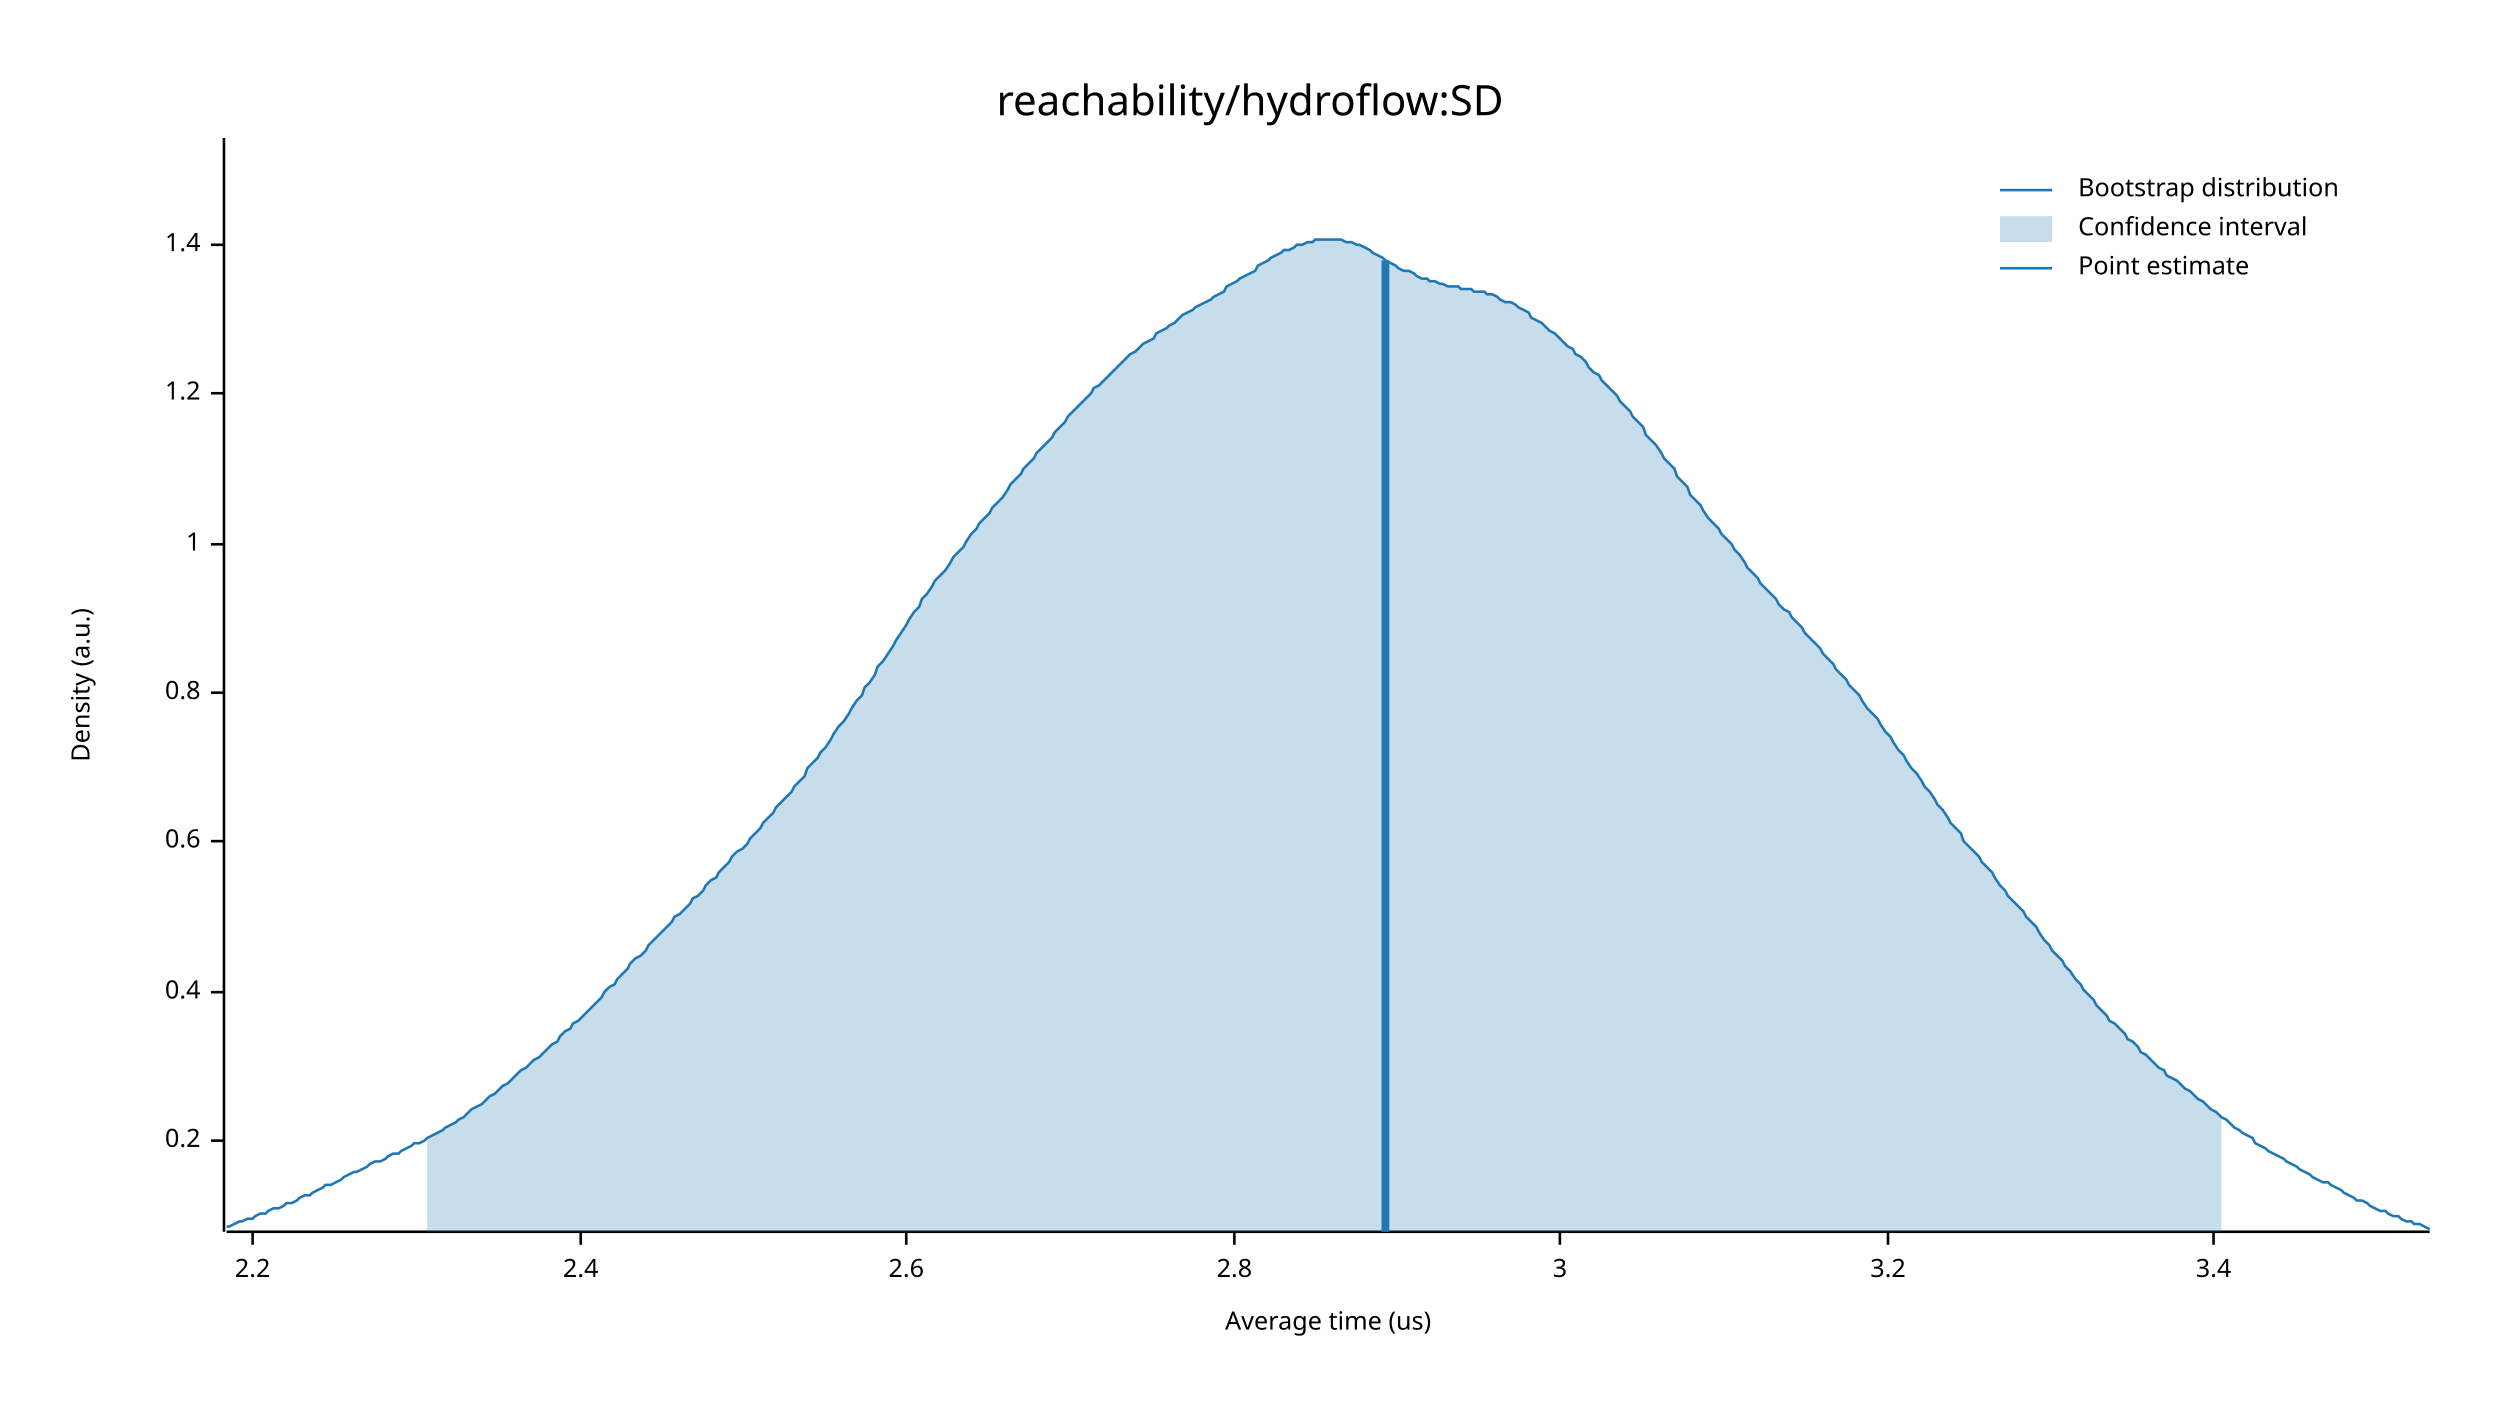
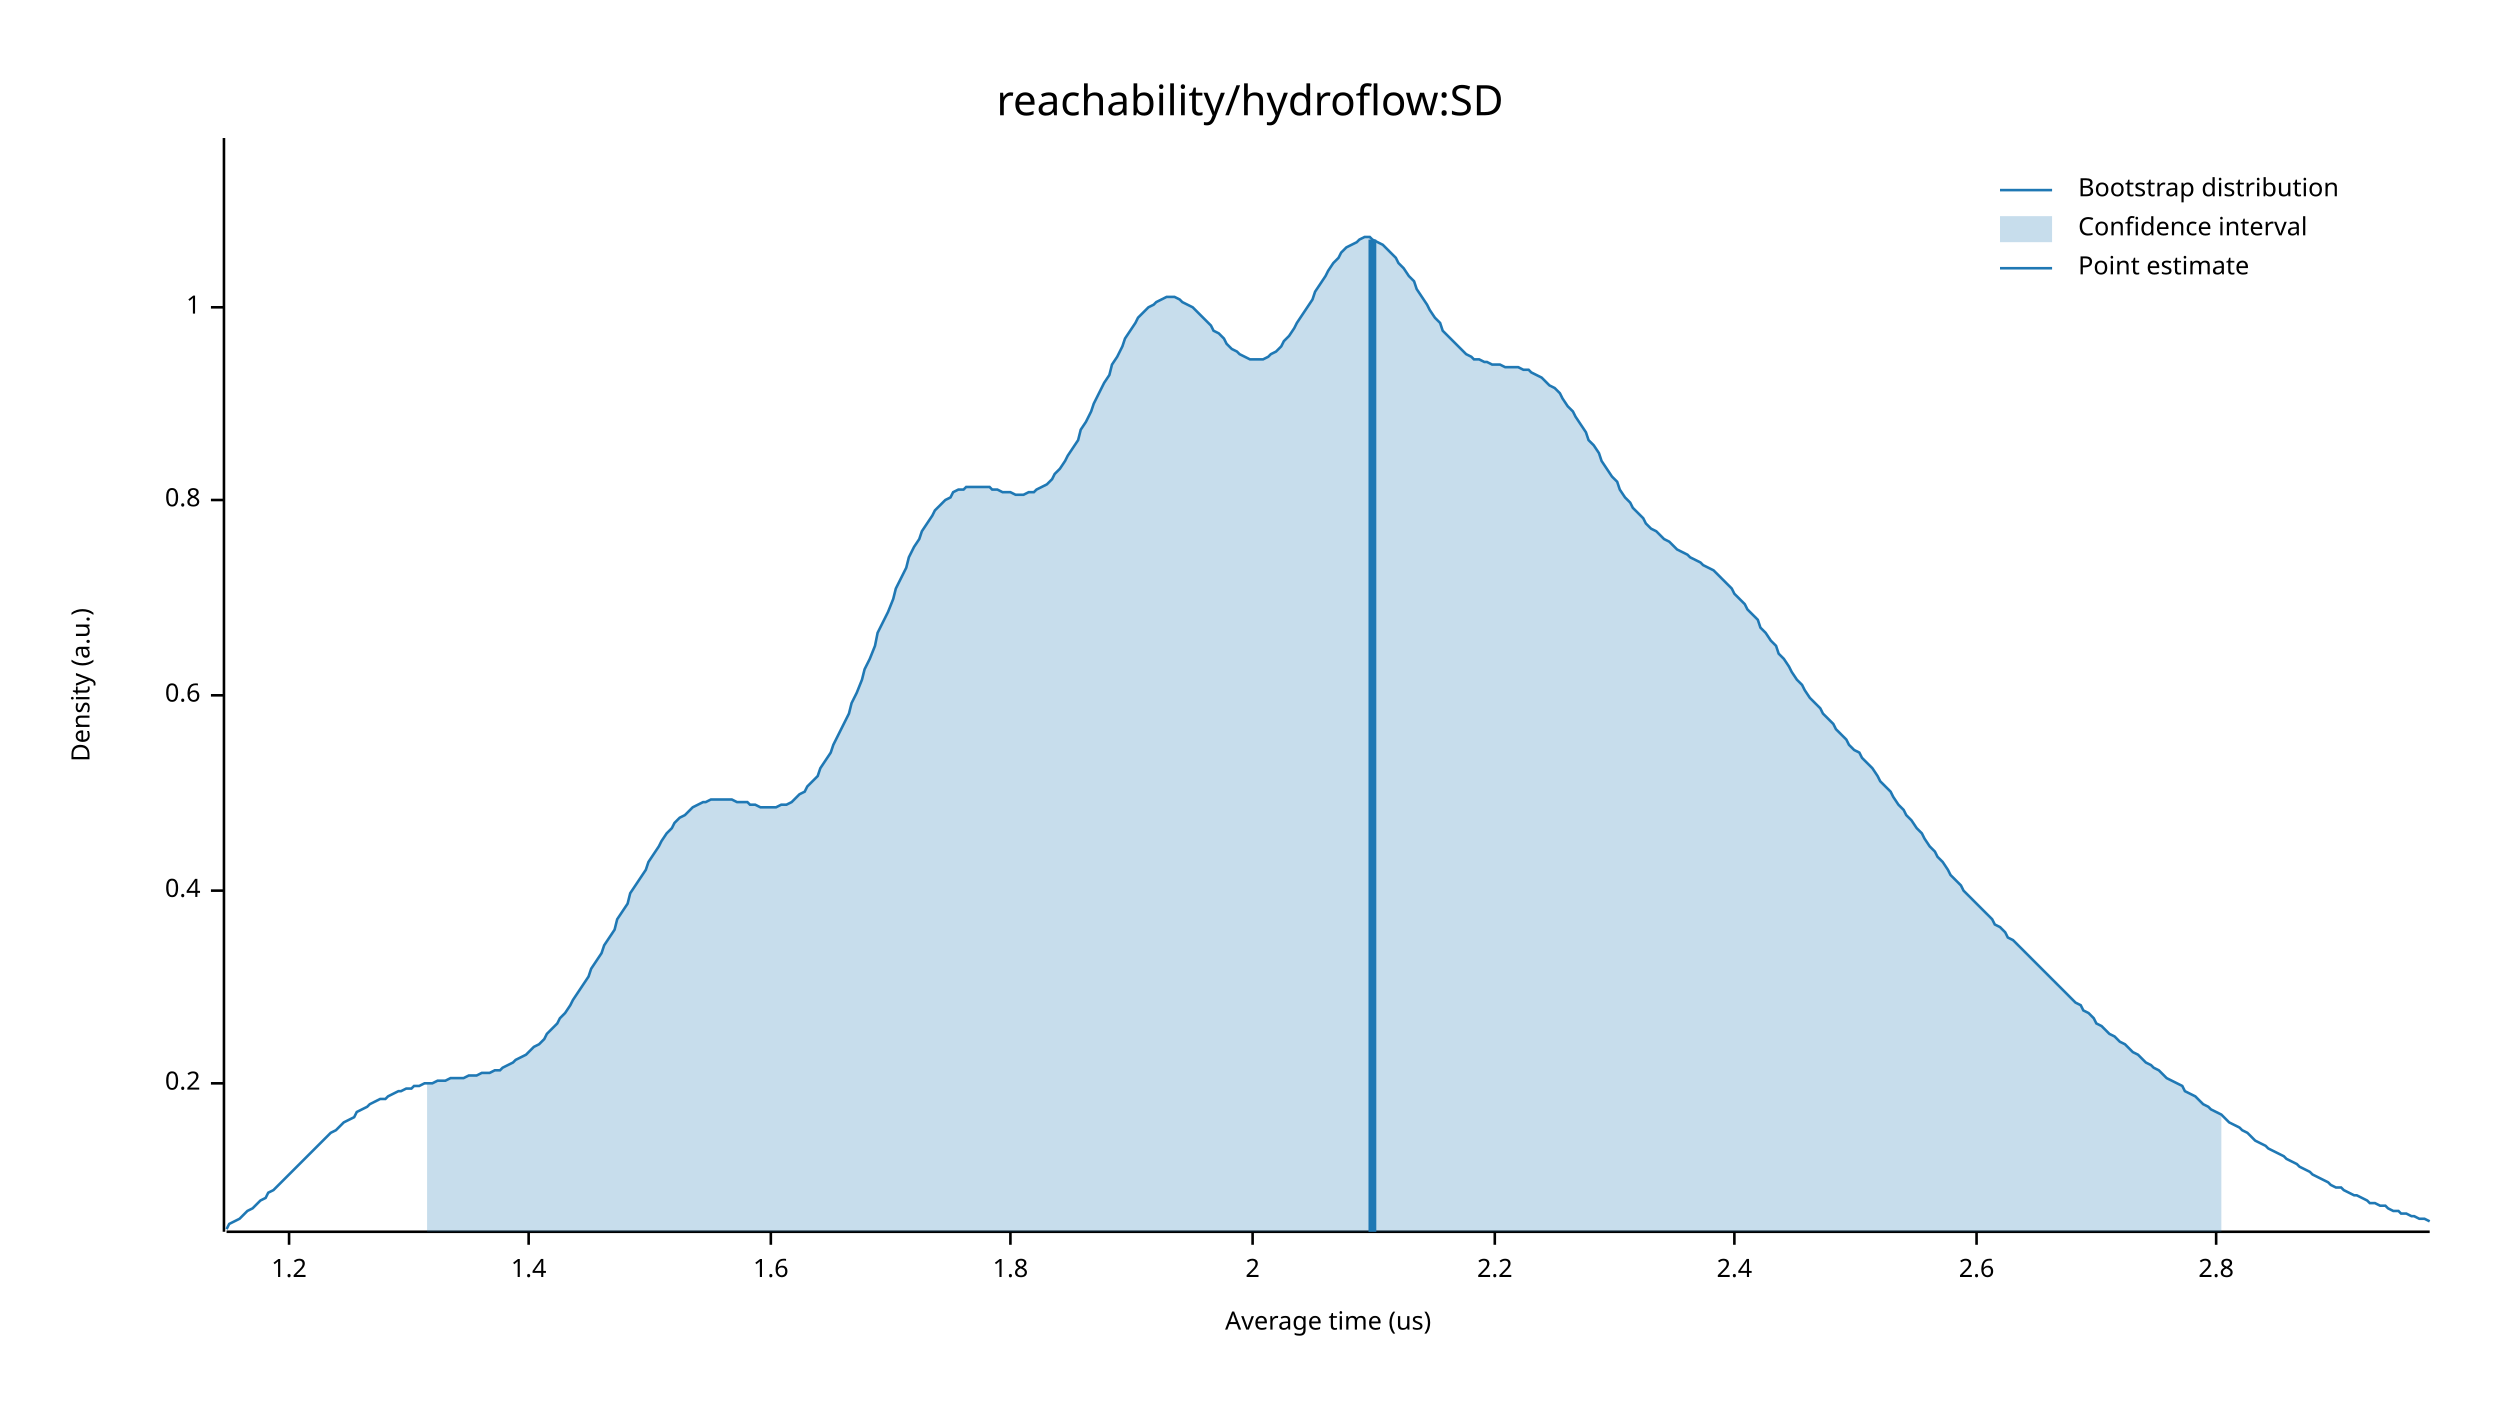
<svg xmlns="http://www.w3.org/2000/svg" width="960" height="540" viewBox="0 0 960 540">
  <text x="480" y="32" dy="0.76em" text-anchor="middle" font-family="sans-serif" font-size="16.129" opacity="1" fill="#000000">
reachability/hydroflow:SD
</text>
  <text x="27" y="263" dy="0.76em" text-anchor="middle" font-family="sans-serif" font-size="9.677" opacity="1" fill="#000000" transform="rotate(270, 27, 263)">
Density (a.u.)
</text>
  <text x="510" y="513" dy="-0.5ex" text-anchor="middle" font-family="sans-serif" font-size="9.677" opacity="1" fill="#000000">
Average time (us)
</text>
  <polyline fill="none" opacity="1" stroke="#000000" stroke-width="1" points="86,53 86,473 " />
-   <text x="77" y="438" dy="0.5ex" text-anchor="end" font-family="sans-serif" font-size="9.677" opacity="1" fill="#000000">
+   <text x="77" y="416" dy="0.5ex" text-anchor="end" font-family="sans-serif" font-size="9.677" opacity="1" fill="#000000">
0.2
</text>
-   <polyline fill="none" opacity="1" stroke="#000000" stroke-width="1" points="81,438 86,438 " />
-   <text x="77" y="381" dy="0.5ex" text-anchor="end" font-family="sans-serif" font-size="9.677" opacity="1" fill="#000000">
+   <polyline fill="none" opacity="1" stroke="#000000" stroke-width="1" points="81,416 86,416 " />
+   <text x="77" y="342" dy="0.5ex" text-anchor="end" font-family="sans-serif" font-size="9.677" opacity="1" fill="#000000">
0.4
</text>
-   <polyline fill="none" opacity="1" stroke="#000000" stroke-width="1" points="81,381 86,381 " />
-   <text x="77" y="323" dy="0.5ex" text-anchor="end" font-family="sans-serif" font-size="9.677" opacity="1" fill="#000000">
+   <polyline fill="none" opacity="1" stroke="#000000" stroke-width="1" points="81,342 86,342 " />
+   <text x="77" y="267" dy="0.5ex" text-anchor="end" font-family="sans-serif" font-size="9.677" opacity="1" fill="#000000">
0.6
</text>
-   <polyline fill="none" opacity="1" stroke="#000000" stroke-width="1" points="81,323 86,323 " />
-   <text x="77" y="266" dy="0.5ex" text-anchor="end" font-family="sans-serif" font-size="9.677" opacity="1" fill="#000000">
+   <polyline fill="none" opacity="1" stroke="#000000" stroke-width="1" points="81,267 86,267 " />
+   <text x="77" y="192" dy="0.5ex" text-anchor="end" font-family="sans-serif" font-size="9.677" opacity="1" fill="#000000">
0.8
</text>
-   <polyline fill="none" opacity="1" stroke="#000000" stroke-width="1" points="81,266 86,266 " />
-   <text x="77" y="209" dy="0.5ex" text-anchor="end" font-family="sans-serif" font-size="9.677" opacity="1" fill="#000000">
+   <polyline fill="none" opacity="1" stroke="#000000" stroke-width="1" points="81,192 86,192 " />
+   <text x="77" y="118" dy="0.5ex" text-anchor="end" font-family="sans-serif" font-size="9.677" opacity="1" fill="#000000">
1
</text>
-   <polyline fill="none" opacity="1" stroke="#000000" stroke-width="1" points="81,209 86,209 " />
-   <text x="77" y="151" dy="0.5ex" text-anchor="end" font-family="sans-serif" font-size="9.677" opacity="1" fill="#000000">
+   <polyline fill="none" opacity="1" stroke="#000000" stroke-width="1" points="81,118 86,118 " />
+   <polyline fill="none" opacity="1" stroke="#000000" stroke-width="1" points="87,473 933,473 " />
+   <text x="111" y="483" dy="0.76em" text-anchor="middle" font-family="sans-serif" font-size="9.677" opacity="1" fill="#000000">
1.2
</text>
-   <polyline fill="none" opacity="1" stroke="#000000" stroke-width="1" points="81,151 86,151 " />
-   <text x="77" y="94" dy="0.5ex" text-anchor="end" font-family="sans-serif" font-size="9.677" opacity="1" fill="#000000">
+   <polyline fill="none" opacity="1" stroke="#000000" stroke-width="1" points="111,473 111,478 " />
+   <text x="203" y="483" dy="0.76em" text-anchor="middle" font-family="sans-serif" font-size="9.677" opacity="1" fill="#000000">
1.4
</text>
-   <polyline fill="none" opacity="1" stroke="#000000" stroke-width="1" points="81,94 86,94 " />
-   <polyline fill="none" opacity="1" stroke="#000000" stroke-width="1" points="87,473 933,473 " />
-   <text x="97" y="483" dy="0.76em" text-anchor="middle" font-family="sans-serif" font-size="9.677" opacity="1" fill="#000000">
+   <polyline fill="none" opacity="1" stroke="#000000" stroke-width="1" points="203,473 203,478 " />
+   <text x="296" y="483" dy="0.76em" text-anchor="middle" font-family="sans-serif" font-size="9.677" opacity="1" fill="#000000">
+ 1.6
+ </text>
+   <polyline fill="none" opacity="1" stroke="#000000" stroke-width="1" points="296,473 296,478 " />
+   <text x="388" y="483" dy="0.76em" text-anchor="middle" font-family="sans-serif" font-size="9.677" opacity="1" fill="#000000">
+ 1.8
+ </text>
+   <polyline fill="none" opacity="1" stroke="#000000" stroke-width="1" points="388,473 388,478 " />
+   <text x="481" y="483" dy="0.76em" text-anchor="middle" font-family="sans-serif" font-size="9.677" opacity="1" fill="#000000">
+ 2
+ </text>
+   <polyline fill="none" opacity="1" stroke="#000000" stroke-width="1" points="481,473 481,478 " />
+   <text x="574" y="483" dy="0.76em" text-anchor="middle" font-family="sans-serif" font-size="9.677" opacity="1" fill="#000000">
2.2
</text>
-   <polyline fill="none" opacity="1" stroke="#000000" stroke-width="1" points="97,473 97,478 " />
-   <text x="223" y="483" dy="0.76em" text-anchor="middle" font-family="sans-serif" font-size="9.677" opacity="1" fill="#000000">
+   <polyline fill="none" opacity="1" stroke="#000000" stroke-width="1" points="574,473 574,478 " />
+   <text x="666" y="483" dy="0.76em" text-anchor="middle" font-family="sans-serif" font-size="9.677" opacity="1" fill="#000000">
2.4
</text>
-   <polyline fill="none" opacity="1" stroke="#000000" stroke-width="1" points="223,473 223,478 " />
-   <text x="348" y="483" dy="0.76em" text-anchor="middle" font-family="sans-serif" font-size="9.677" opacity="1" fill="#000000">
+   <polyline fill="none" opacity="1" stroke="#000000" stroke-width="1" points="666,473 666,478 " />
+   <text x="759" y="483" dy="0.76em" text-anchor="middle" font-family="sans-serif" font-size="9.677" opacity="1" fill="#000000">
2.6
</text>
-   <polyline fill="none" opacity="1" stroke="#000000" stroke-width="1" points="348,473 348,478 " />
-   <text x="474" y="483" dy="0.76em" text-anchor="middle" font-family="sans-serif" font-size="9.677" opacity="1" fill="#000000">
+   <polyline fill="none" opacity="1" stroke="#000000" stroke-width="1" points="759,473 759,478 " />
+   <text x="851" y="483" dy="0.76em" text-anchor="middle" font-family="sans-serif" font-size="9.677" opacity="1" fill="#000000">
2.8
</text>
-   <polyline fill="none" opacity="1" stroke="#000000" stroke-width="1" points="474,473 474,478 " />
-   <text x="599" y="483" dy="0.76em" text-anchor="middle" font-family="sans-serif" font-size="9.677" opacity="1" fill="#000000">
- 3
- </text>
-   <polyline fill="none" opacity="1" stroke="#000000" stroke-width="1" points="599,473 599,478 " />
-   <text x="725" y="483" dy="0.76em" text-anchor="middle" font-family="sans-serif" font-size="9.677" opacity="1" fill="#000000">
- 3.2
- </text>
-   <polyline fill="none" opacity="1" stroke="#000000" stroke-width="1" points="725,473 725,478 " />
-   <text x="850" y="483" dy="0.76em" text-anchor="middle" font-family="sans-serif" font-size="9.677" opacity="1" fill="#000000">
- 3.4
- </text>
-   <polyline fill="none" opacity="1" stroke="#000000" stroke-width="1" points="850,473 850,478 " />
-   <polyline fill="none" opacity="1" stroke="#1F78B4" stroke-width="1" points="87,471 88,471 90,470 92,469 93,469 95,468 97,468 98,467 100,466 102,466 103,465 105,464 107,464 109,463 110,462 112,462 114,461 115,460 117,459 119,459 120,458 122,457 124,456 125,455 127,455 129,454 131,453 132,452 134,451 136,450 137,450 139,449 141,448 142,447 144,446 146,446 148,445 149,444 151,443 153,443 154,442 156,441 158,440 159,439 161,439 163,438 164,437 166,436 168,435 170,434 171,433 173,432 175,431 176,430 178,429 180,427 181,426 183,425 185,424 187,422 188,421 190,420 192,418 193,417 195,416 197,414 198,413 200,411 202,410 203,409 205,407 207,406 209,404 210,403 212,401 214,400 215,398 217,396 219,395 220,393 222,392 224,390 226,388 227,387 229,385 231,383 232,381 234,379 236,378 237,376 239,374 241,372 242,370 244,368 246,367 248,365 249,363 251,361 253,359 254,358 256,356 258,354 259,352 261,351 263,349 265,347 266,345 268,344 270,342 271,340 273,338 275,337 276,335 278,333 280,331 281,329 283,327 285,326 287,324 288,322 290,320 292,318 293,316 295,314 297,312 298,310 300,308 302,306 304,304 305,302 307,300 309,298 310,295 312,293 314,291 315,289 317,287 319,284 320,282 322,279 324,277 326,274 327,272 329,269 331,267 332,264 334,262 336,259 337,256 339,254 341,251 343,248 344,246 346,243 348,240 349,238 351,235 353,233 354,230 356,228 358,225 359,223 361,221 363,219 365,216 366,214 368,212 370,210 371,208 373,205 375,203 376,201 378,199 380,197 381,195 383,193 385,191 387,188 388,186 390,184 392,182 393,180 395,178 397,176 398,174 400,172 402,170 404,168 405,166 407,164 409,162 410,160 412,158 414,156 415,155 417,153 419,151 420,149 422,148 424,146 426,144 427,143 429,141 431,139 432,138 434,136 436,135 437,134 439,132 441,131 443,130 444,128 446,127 448,126 449,125 451,124 453,122 454,121 456,120 458,119 459,118 461,117 463,116 465,115 466,114 468,113 470,112 471,110 473,109 475,108 476,107 478,106 480,105 482,104 483,102 485,101 487,100 488,99 490,98 492,97 493,96 495,96 497,95 498,94 500,94 502,93 504,93 505,92 507,92 509,92 510,92 512,92 514,92 515,92 517,93 519,93 521,94 522,94 524,95 526,96 527,97 529,98 531,99 532,100 534,101 536,102 537,103 539,104 541,104 543,105 544,106 546,107 548,107 549,108 551,108 553,109 554,109 556,110 558,110 560,110 561,111 563,111 565,111 566,112 568,112 570,112 571,113 573,113 575,114 576,115 578,116 580,116 582,117 583,118 585,119 587,120 588,122 590,123 592,124 593,125 595,127 597,128 599,130 600,131 602,133 604,134 605,136 607,137 609,139 610,141 612,143 614,144 615,146 617,148 619,150 621,152 622,154 624,156 626,158 627,160 629,162 631,164 632,167 634,169 636,171 638,174 639,176 641,178 643,180 644,183 646,185 648,187 649,190 651,192 653,194 654,196 656,199 658,201 660,203 661,205 663,207 665,209 666,211 668,213 670,216 671,218 673,220 675,222 676,224 678,226 680,228 682,230 683,232 685,234 687,235 688,237 690,239 692,241 693,243 695,245 697,247 699,249 700,251 702,253 704,255 705,257 707,259 709,261 710,263 712,265 714,267 715,269 717,272 719,274 721,276 722,278 724,281 726,283 727,285 729,288 731,290 732,292 734,295 736,297 738,300 739,302 741,304 743,307 744,309 746,311 748,314 749,316 751,318 753,320 754,323 756,325 758,327 760,329 761,331 763,333 765,335 766,337 768,340 770,342 771,344 773,346 775,348 777,350 778,352 780,354 782,356 783,358 785,361 787,363 788,365 790,367 792,369 793,371 795,373 797,376 799,378 800,380 802,382 804,384 805,386 807,388 809,390 810,392 812,393 814,395 816,397 817,399 819,400 821,402 822,404 824,405 826,407 827,408 829,410 831,411 832,413 834,414 836,415 838,417 839,418 841,419 843,421 844,422 846,423 848,425 849,426 851,427 853,429 855,430 856,431 858,433 860,434 861,435 863,436 865,437 866,439 868,440 870,441 871,442 873,443 875,444 877,445 878,446 880,447 882,448 883,449 885,450 887,451 888,452 890,453 892,454 894,454 895,455 897,456 899,457 900,458 902,459 904,460 905,461 907,461 909,462 910,463 912,464 914,465 916,465 917,466 919,467 921,467 922,468 924,469 926,469 927,470 929,470 931,471 933,472 " />
-   <polygon opacity="0.25" fill="#1F78B4" points="164,437 166,436 168,435 170,434 171,433 173,432 175,431 176,430 178,429 180,427 181,426 183,425 185,424 187,422 188,421 190,420 192,418 193,417 195,416 197,414 198,413 200,411 202,410 203,409 205,407 207,406 209,404 210,403 212,401 214,400 215,398 217,396 219,395 220,393 222,392 224,390 226,388 227,387 229,385 231,383 232,381 234,379 236,378 237,376 239,374 241,372 242,370 244,368 246,367 248,365 249,363 251,361 253,359 254,358 256,356 258,354 259,352 261,351 263,349 265,347 266,345 268,344 270,342 271,340 273,338 275,337 276,335 278,333 280,331 281,329 283,327 285,326 287,324 288,322 290,320 292,318 293,316 295,314 297,312 298,310 300,308 302,306 304,304 305,302 307,300 309,298 310,295 312,293 314,291 315,289 317,287 319,284 320,282 322,279 324,277 326,274 327,272 329,269 331,267 332,264 334,262 336,259 337,256 339,254 341,251 343,248 344,246 346,243 348,240 349,238 351,235 353,233 354,230 356,228 358,225 359,223 361,221 363,219 365,216 366,214 368,212 370,210 371,208 373,205 375,203 376,201 378,199 380,197 381,195 383,193 385,191 387,188 388,186 390,184 392,182 393,180 395,178 397,176 398,174 400,172 402,170 404,168 405,166 407,164 409,162 410,160 412,158 414,156 415,155 417,153 419,151 420,149 422,148 424,146 426,144 427,143 429,141 431,139 432,138 434,136 436,135 437,134 439,132 441,131 443,130 444,128 446,127 448,126 449,125 451,124 453,122 454,121 456,120 458,119 459,118 461,117 463,116 465,115 466,114 468,113 470,112 471,110 473,109 475,108 476,107 478,106 480,105 482,104 483,102 485,101 487,100 488,99 490,98 492,97 493,96 495,96 497,95 498,94 500,94 502,93 504,93 505,92 507,92 509,92 510,92 512,92 514,92 515,92 517,93 519,93 521,94 522,94 524,95 526,96 527,97 529,98 531,99 532,100 534,101 536,102 537,103 539,104 541,104 543,105 544,106 546,107 548,107 549,108 551,108 553,109 554,109 556,110 558,110 560,110 561,111 563,111 565,111 566,112 568,112 570,112 571,113 573,113 575,114 576,115 578,116 580,116 582,117 583,118 585,119 587,120 588,122 590,123 592,124 593,125 595,127 597,128 599,130 600,131 602,133 604,134 605,136 607,137 609,139 610,141 612,143 614,144 615,146 617,148 619,150 621,152 622,154 624,156 626,158 627,160 629,162 631,164 632,167 634,169 636,171 638,174 639,176 641,178 643,180 644,183 646,185 648,187 649,190 651,192 653,194 654,196 656,199 658,201 660,203 661,205 663,207 665,209 666,211 668,213 670,216 671,218 673,220 675,222 676,224 678,226 680,228 682,230 683,232 685,234 687,235 688,237 690,239 692,241 693,243 695,245 697,247 699,249 700,251 702,253 704,255 705,257 707,259 709,261 710,263 712,265 714,267 715,269 717,272 719,274 721,276 722,278 724,281 726,283 727,285 729,288 731,290 732,292 734,295 736,297 738,300 739,302 741,304 743,307 744,309 746,311 748,314 749,316 751,318 753,320 754,323 756,325 758,327 760,329 761,331 763,333 765,335 766,337 768,340 770,342 771,344 773,346 775,348 777,350 778,352 780,354 782,356 783,358 785,361 787,363 788,365 790,367 792,369 793,371 795,373 797,376 799,378 800,380 802,382 804,384 805,386 807,388 809,390 810,392 812,393 814,395 816,397 817,399 819,400 821,402 822,404 824,405 826,407 827,408 829,410 831,411 832,413 834,414 836,415 838,417 839,418 841,419 843,421 844,422 846,423 848,425 849,426 851,427 853,429 853,473 164,473 " />
-   <polyline fill="none" opacity="1" stroke="#1F78B4" stroke-width="3" points="532,473 532,100 " />
+   <polyline fill="none" opacity="1" stroke="#000000" stroke-width="1" points="851,473 851,478 " />
+   <polyline fill="none" opacity="1" stroke="#1F78B4" stroke-width="1" points="87,472 88,470 90,469 92,468 93,467 95,465 97,464 98,463 100,461 102,460 103,458 105,457 107,455 109,453 110,452 112,450 114,448 115,447 117,445 119,443 120,442 122,440 124,438 125,437 127,435 129,434 131,432 132,431 134,430 136,429 137,427 139,426 141,425 142,424 144,423 146,422 148,422 149,421 151,420 153,419 154,419 156,418 158,418 159,417 161,417 163,416 164,416 166,416 168,415 170,415 171,415 173,414 175,414 176,414 178,414 180,413 181,413 183,413 185,412 187,412 188,412 190,411 192,411 193,410 195,409 197,408 198,407 200,406 202,405 203,404 205,402 207,401 209,399 210,397 212,395 214,393 215,391 217,389 219,386 220,384 222,381 224,378 226,375 227,372 229,369 231,366 232,363 234,360 236,357 237,353 239,350 241,347 242,343 244,340 246,337 248,334 249,331 251,328 253,325 254,323 256,320 258,318 259,316 261,314 263,313 265,311 266,310 268,309 270,308 271,308 273,307 275,307 276,307 278,307 280,307 281,307 283,308 285,308 287,308 288,309 290,309 292,310 293,310 295,310 297,310 298,310 300,309 302,309 304,308 305,307 307,305 309,304 310,302 312,300 314,298 315,295 317,292 319,289 320,286 322,282 324,278 326,274 327,270 329,266 331,261 332,257 334,253 336,248 337,243 339,239 341,235 343,230 344,226 346,222 348,218 349,214 351,210 353,207 354,204 356,201 358,198 359,196 361,194 363,192 365,191 366,189 368,188 370,188 371,187 373,187 375,187 376,187 378,187 380,187 381,188 383,188 385,189 387,189 388,189 390,190 392,190 393,190 395,189 397,189 398,188 400,187 402,186 404,184 405,182 407,180 409,177 410,175 412,172 414,169 415,165 417,162 419,158 420,155 422,151 424,147 426,144 427,140 429,137 431,133 432,130 434,127 436,124 437,122 439,120 441,118 443,117 444,116 446,115 448,114 449,114 451,114 453,115 454,116 456,117 458,118 459,119 461,121 463,123 465,125 466,127 468,128 470,130 471,132 473,134 475,135 476,136 478,137 480,138 482,138 483,138 485,138 487,137 488,136 490,135 492,133 493,131 495,129 497,126 498,124 500,121 502,118 504,115 505,112 507,109 509,106 510,104 512,101 514,99 515,97 517,95 519,94 521,93 522,92 524,91 526,91 527,92 529,93 531,94 532,95 534,97 536,99 537,101 539,103 541,106 543,108 544,111 546,114 548,117 549,119 551,122 553,124 554,127 556,129 558,131 560,133 561,134 563,136 565,137 566,138 568,138 570,139 571,139 573,140 575,140 576,140 578,141 580,141 582,141 583,141 585,142 587,142 588,143 590,144 592,145 593,146 595,148 597,149 599,151 600,153 602,156 604,158 605,160 607,163 609,166 610,169 612,171 614,174 615,177 617,180 619,183 621,185 622,188 624,191 626,193 627,195 629,197 631,199 632,201 634,203 636,204 638,206 639,207 641,208 643,210 644,211 646,212 648,213 649,214 651,215 653,216 654,217 656,218 658,219 660,221 661,222 663,224 665,226 666,228 668,230 670,232 671,234 673,236 675,238 676,241 678,243 680,246 682,248 683,251 685,253 687,256 688,258 690,261 692,263 693,265 695,268 697,270 699,272 700,274 702,276 704,278 705,280 707,282 709,284 710,286 712,288 714,289 715,291 717,293 719,295 721,298 722,300 724,302 726,304 727,306 729,309 731,311 732,313 734,315 736,318 738,320 739,322 741,325 743,327 744,329 746,331 748,334 749,336 751,338 753,340 754,342 756,344 758,346 760,348 761,349 763,351 765,353 766,355 768,356 770,358 771,360 773,361 775,363 777,365 778,366 780,368 782,370 783,371 785,373 787,375 788,376 790,378 792,380 793,381 795,383 797,385 799,386 800,388 802,389 804,391 805,393 807,394 809,396 810,397 812,398 814,400 816,401 817,402 819,404 821,405 822,406 824,408 826,409 827,410 829,411 831,413 832,414 834,415 836,416 838,417 839,419 841,420 843,421 844,422 846,424 848,425 849,426 851,427 853,428 855,430 856,431 858,432 860,433 861,434 863,435 865,437 866,438 868,439 870,440 871,441 873,442 875,443 877,444 878,445 880,446 882,447 883,448 885,449 887,450 888,451 890,452 892,453 894,454 895,455 897,456 899,456 900,457 902,458 904,459 905,459 907,460 909,461 910,462 912,462 914,463 916,463 917,464 919,465 921,465 922,466 924,466 926,467 927,467 929,468 931,468 933,469 " />
+   <polygon opacity="0.25" fill="#1F78B4" points="164,416 166,416 168,415 170,415 171,415 173,414 175,414 176,414 178,414 180,413 181,413 183,413 185,412 187,412 188,412 190,411 192,411 193,410 195,409 197,408 198,407 200,406 202,405 203,404 205,402 207,401 209,399 210,397 212,395 214,393 215,391 217,389 219,386 220,384 222,381 224,378 226,375 227,372 229,369 231,366 232,363 234,360 236,357 237,353 239,350 241,347 242,343 244,340 246,337 248,334 249,331 251,328 253,325 254,323 256,320 258,318 259,316 261,314 263,313 265,311 266,310 268,309 270,308 271,308 273,307 275,307 276,307 278,307 280,307 281,307 283,308 285,308 287,308 288,309 290,309 292,310 293,310 295,310 297,310 298,310 300,309 302,309 304,308 305,307 307,305 309,304 310,302 312,300 314,298 315,295 317,292 319,289 320,286 322,282 324,278 326,274 327,270 329,266 331,261 332,257 334,253 336,248 337,243 339,239 341,235 343,230 344,226 346,222 348,218 349,214 351,210 353,207 354,204 356,201 358,198 359,196 361,194 363,192 365,191 366,189 368,188 370,188 371,187 373,187 375,187 376,187 378,187 380,187 381,188 383,188 385,189 387,189 388,189 390,190 392,190 393,190 395,189 397,189 398,188 400,187 402,186 404,184 405,182 407,180 409,177 410,175 412,172 414,169 415,165 417,162 419,158 420,155 422,151 424,147 426,144 427,140 429,137 431,133 432,130 434,127 436,124 437,122 439,120 441,118 443,117 444,116 446,115 448,114 449,114 451,114 453,115 454,116 456,117 458,118 459,119 461,121 463,123 465,125 466,127 468,128 470,130 471,132 473,134 475,135 476,136 478,137 480,138 482,138 483,138 485,138 487,137 488,136 490,135 492,133 493,131 495,129 497,126 498,124 500,121 502,118 504,115 505,112 507,109 509,106 510,104 512,101 514,99 515,97 517,95 519,94 521,93 522,92 524,91 526,91 527,92 529,93 531,94 532,95 534,97 536,99 537,101 539,103 541,106 543,108 544,111 546,114 548,117 549,119 551,122 553,124 554,127 556,129 558,131 560,133 561,134 563,136 565,137 566,138 568,138 570,139 571,139 573,140 575,140 576,140 578,141 580,141 582,141 583,141 585,142 587,142 588,143 590,144 592,145 593,146 595,148 597,149 599,151 600,153 602,156 604,158 605,160 607,163 609,166 610,169 612,171 614,174 615,177 617,180 619,183 621,185 622,188 624,191 626,193 627,195 629,197 631,199 632,201 634,203 636,204 638,206 639,207 641,208 643,210 644,211 646,212 648,213 649,214 651,215 653,216 654,217 656,218 658,219 660,221 661,222 663,224 665,226 666,228 668,230 670,232 671,234 673,236 675,238 676,241 678,243 680,246 682,248 683,251 685,253 687,256 688,258 690,261 692,263 693,265 695,268 697,270 699,272 700,274 702,276 704,278 705,280 707,282 709,284 710,286 712,288 714,289 715,291 717,293 719,295 721,298 722,300 724,302 726,304 727,306 729,309 731,311 732,313 734,315 736,318 738,320 739,322 741,325 743,327 744,329 746,331 748,334 749,336 751,338 753,340 754,342 756,344 758,346 760,348 761,349 763,351 765,353 766,355 768,356 770,358 771,360 773,361 775,363 777,365 778,366 780,368 782,370 783,371 785,373 787,375 788,376 790,378 792,380 793,381 795,383 797,385 799,386 800,388 802,389 804,391 805,393 807,394 809,396 810,397 812,398 814,400 816,401 817,402 819,404 821,405 822,406 824,408 826,409 827,410 829,411 831,413 832,414 834,415 836,416 838,417 839,419 841,420 843,421 844,422 846,424 848,425 849,426 851,427 853,428 853,473 164,473 " />
+   <polyline fill="none" opacity="1" stroke="#1F78B4" stroke-width="3" points="527,473 527,92 " />
  <text x="798" y="68" dy="0.76em" text-anchor="start" font-family="sans-serif" font-size="9.677" opacity="1" fill="#000000">
Bootstrap distribution
</text>
  <text x="798" y="83" dy="0.76em" text-anchor="start" font-family="sans-serif" font-size="9.677" opacity="1" fill="#000000">
Confidence interval
</text>
  <text x="798" y="98" dy="0.76em" text-anchor="start" font-family="sans-serif" font-size="9.677" opacity="1" fill="#000000">
Point estimate
</text>
  <polyline fill="none" opacity="1" stroke="#1F78B4" stroke-width="1" points="768,73 788,73 " />
  <rect x="768" y="83" width="20" height="10" opacity="0.25" fill="#1F78B4" stroke="none" />
  <polyline fill="none" opacity="1" stroke="#1F78B4" stroke-width="1" points="768,103 788,103 " />
</svg>
